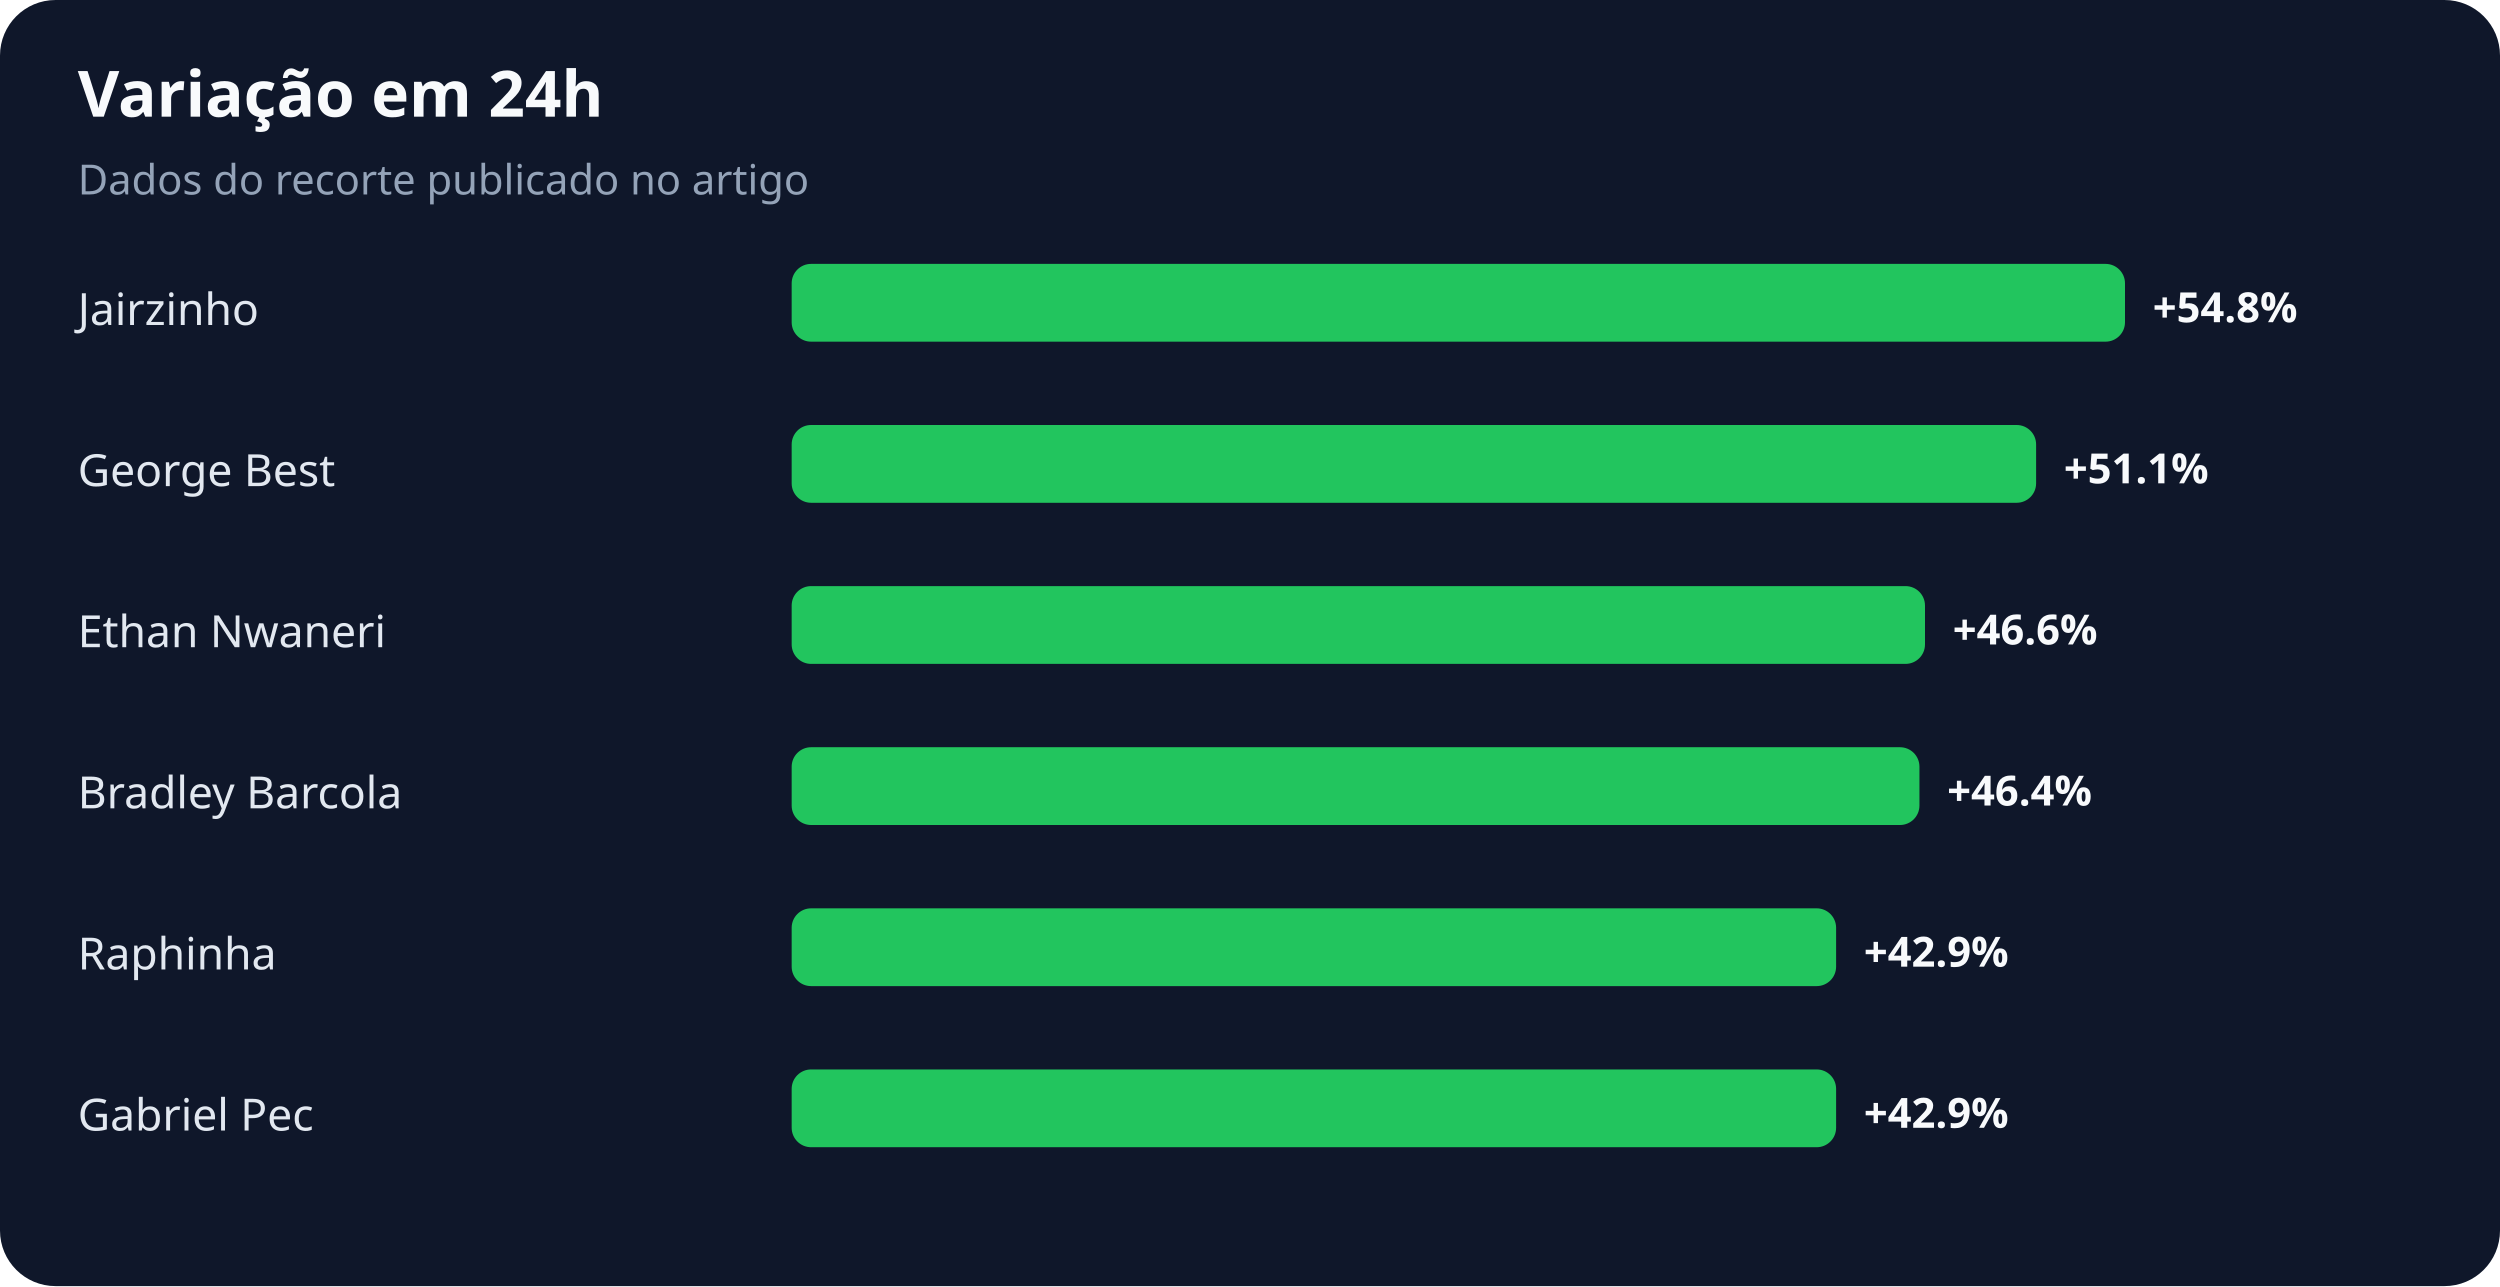
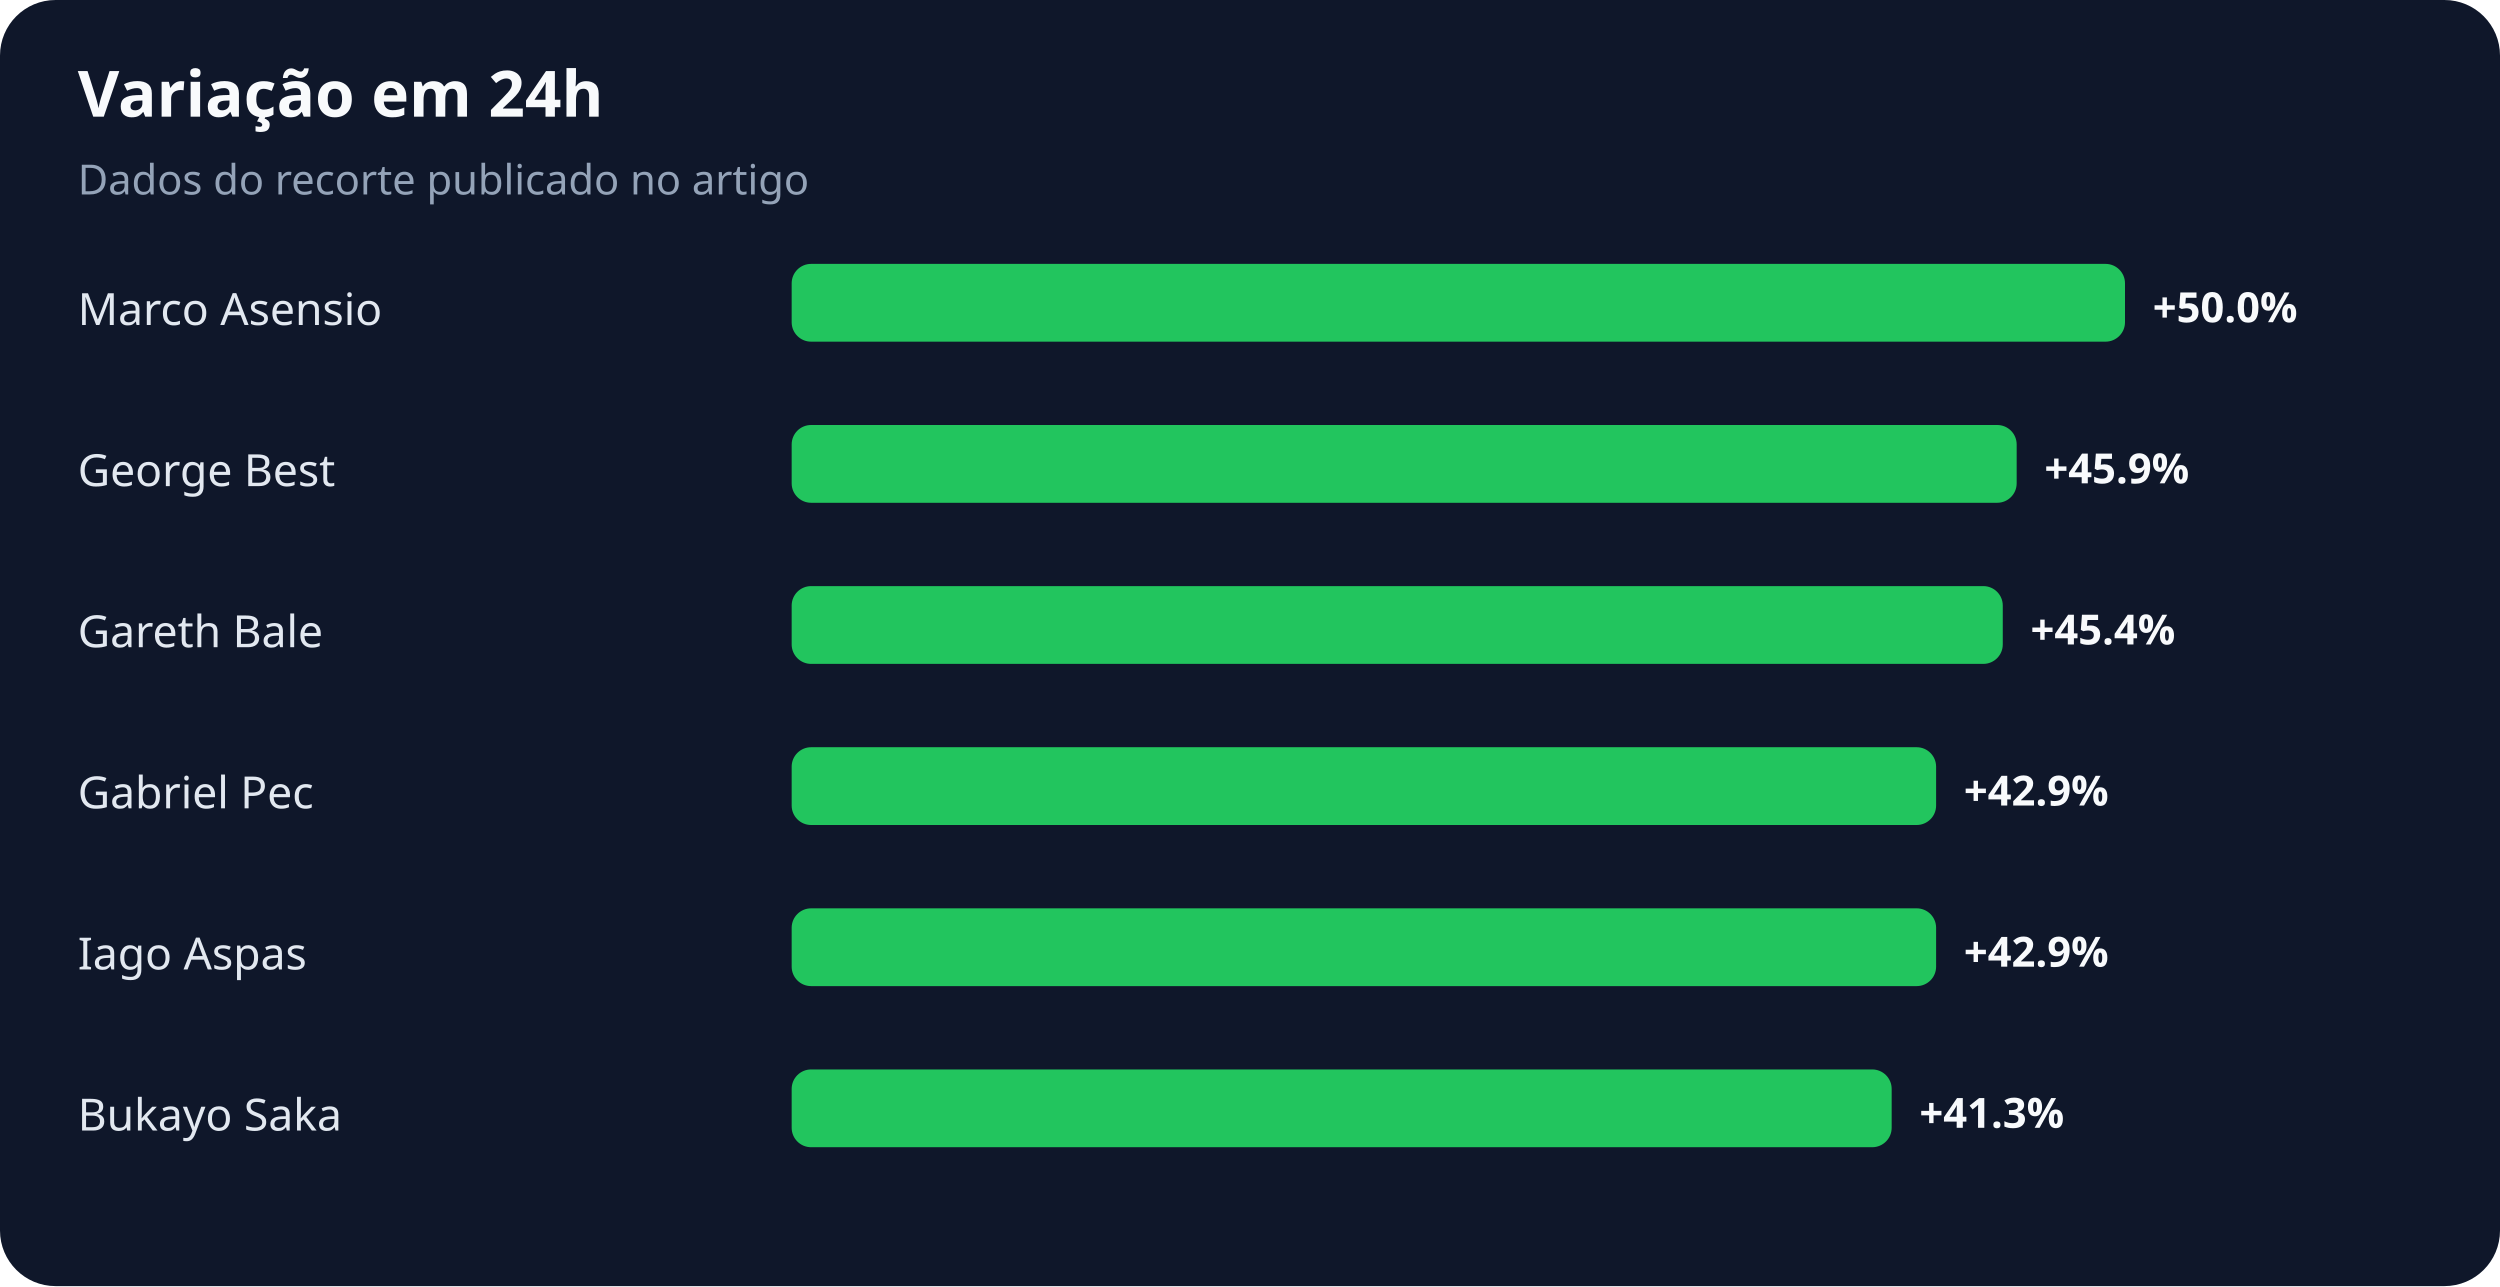
<svg xmlns="http://www.w3.org/2000/svg" width="900" height="463" viewBox="0 0 900 463" role="img" aria-labelledby="title desc">
  <rect width="100%" height="100%" rx="20" fill="#0f172a" />
  <text x="28" y="42" fill="#f8fafc" font-family="system-ui,sans-serif" font-size="23" font-weight="700">Variação em 24h</text>
  <text x="28" y="70" fill="#94a3b8" font-family="system-ui,sans-serif" font-size="15">Dados do recorte publicado no artigo</text>
-   <text x="28" y="117" fill="#e2e8f0" font-family="system-ui,sans-serif" font-size="16">Jairzinho</text>
+   <text x="28" y="117" fill="#e2e8f0" font-family="system-ui,sans-serif" font-size="16">Marco Asensio</text>
  <rect x="285" y="95" width="480" height="28" rx="7" fill="#22c55e" />
-   <text x="775" y="116" fill="#f8fafc" font-family="system-ui,sans-serif" font-size="15" font-weight="700">+54.8%</text>
+   <text x="775" y="116" fill="#f8fafc" font-family="system-ui,sans-serif" font-size="15" font-weight="700">+50.0%</text>
  <text x="28" y="175" fill="#e2e8f0" font-family="system-ui,sans-serif" font-size="16">George Best</text>
-   <rect x="285" y="153" width="448" height="28" rx="7" fill="#22c55e" />
-   <text x="743" y="174" fill="#f8fafc" font-family="system-ui,sans-serif" font-size="15" font-weight="700">+51.1%</text>
-   <text x="28" y="233" fill="#e2e8f0" font-family="system-ui,sans-serif" font-size="16">Ethan Nwaneri</text>
-   <rect x="285" y="211" width="408" height="28" rx="7" fill="#22c55e" />
-   <text x="703" y="232" fill="#f8fafc" font-family="system-ui,sans-serif" font-size="15" font-weight="700">+46.6%</text>
-   <text x="28" y="291" fill="#e2e8f0" font-family="system-ui,sans-serif" font-size="16">Bradley Barcola</text>
-   <rect x="285" y="269" width="406" height="28" rx="7" fill="#22c55e" />
-   <text x="701" y="290" fill="#f8fafc" font-family="system-ui,sans-serif" font-size="15" font-weight="700">+46.4%</text>
-   <text x="28" y="349" fill="#e2e8f0" font-family="system-ui,sans-serif" font-size="16">Raphinha</text>
-   <rect x="285" y="327" width="376" height="28" rx="7" fill="#22c55e" />
-   <text x="671" y="348" fill="#f8fafc" font-family="system-ui,sans-serif" font-size="15" font-weight="700">+42.9%</text>
-   <text x="28" y="407" fill="#e2e8f0" font-family="system-ui,sans-serif" font-size="16">Gabriel Pec</text>
-   <rect x="285" y="385" width="376" height="28" rx="7" fill="#22c55e" />
-   <text x="671" y="406" fill="#f8fafc" font-family="system-ui,sans-serif" font-size="15" font-weight="700">+42.9%</text>
+   <rect x="285" y="153" width="441" height="28" rx="7" fill="#22c55e" />
+   <text x="736" y="174" fill="#f8fafc" font-family="system-ui,sans-serif" font-size="15" font-weight="700">+45.9%</text>
+   <text x="28" y="233" fill="#e2e8f0" font-family="system-ui,sans-serif" font-size="16">Gareth Bale</text>
+   <rect x="285" y="211" width="436" height="28" rx="7" fill="#22c55e" />
+   <text x="731" y="232" fill="#f8fafc" font-family="system-ui,sans-serif" font-size="15" font-weight="700">+45.4%</text>
+   <text x="28" y="291" fill="#e2e8f0" font-family="system-ui,sans-serif" font-size="16">Gabriel Pec</text>
+   <rect x="285" y="269" width="412" height="28" rx="7" fill="#22c55e" />
+   <text x="707" y="290" fill="#f8fafc" font-family="system-ui,sans-serif" font-size="15" font-weight="700">+42.9%</text>
+   <text x="28" y="349" fill="#e2e8f0" font-family="system-ui,sans-serif" font-size="16">Iago Aspas</text>
+   <rect x="285" y="327" width="412" height="28" rx="7" fill="#22c55e" />
+   <text x="707" y="348" fill="#f8fafc" font-family="system-ui,sans-serif" font-size="15" font-weight="700">+42.9%</text>
+   <text x="28" y="407" fill="#e2e8f0" font-family="system-ui,sans-serif" font-size="16">Bukayo Saka</text>
+   <rect x="285" y="385" width="396" height="28" rx="7" fill="#22c55e" />
+   <text x="691" y="406" fill="#f8fafc" font-family="system-ui,sans-serif" font-size="15" font-weight="700">+41.3%</text>
</svg>
